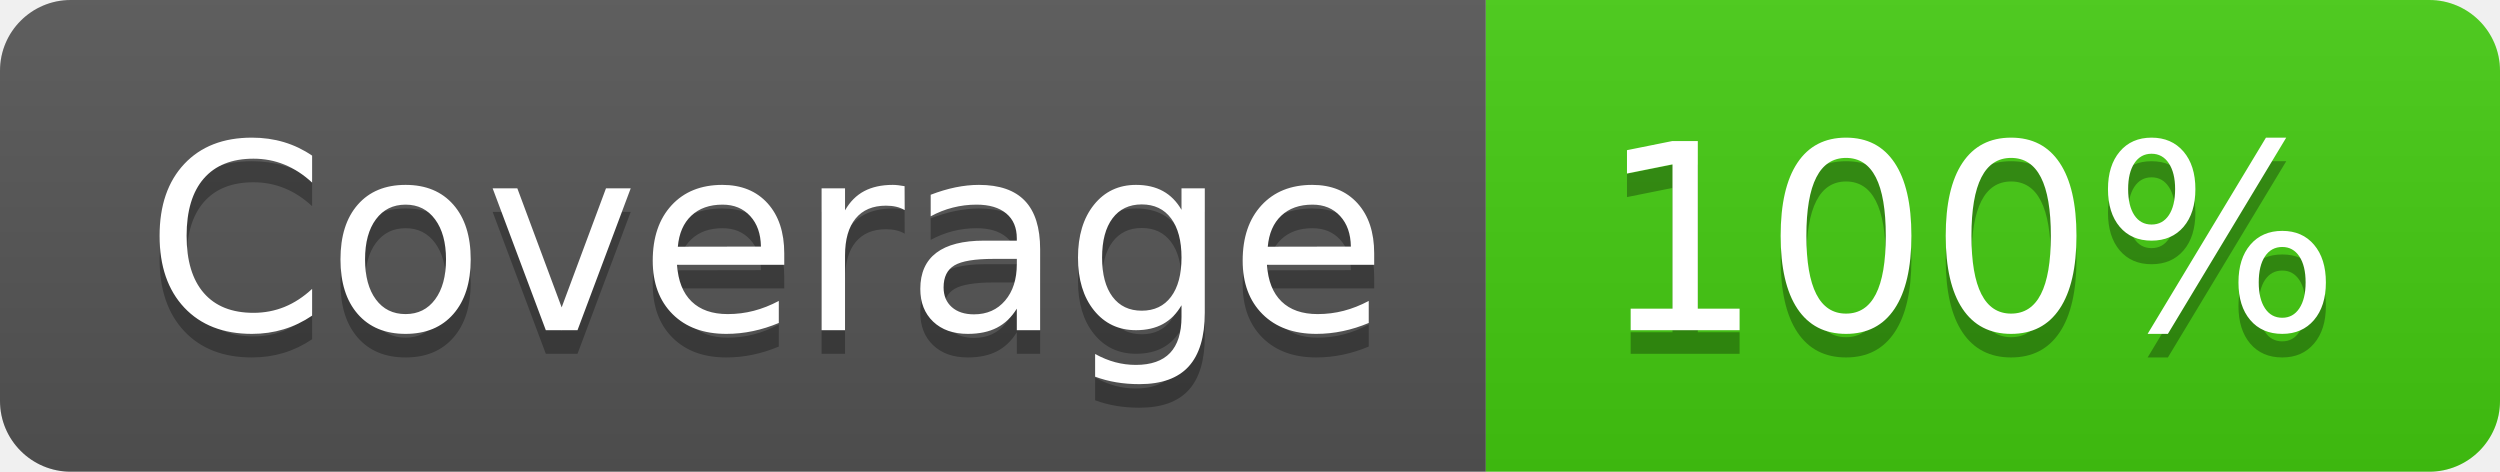
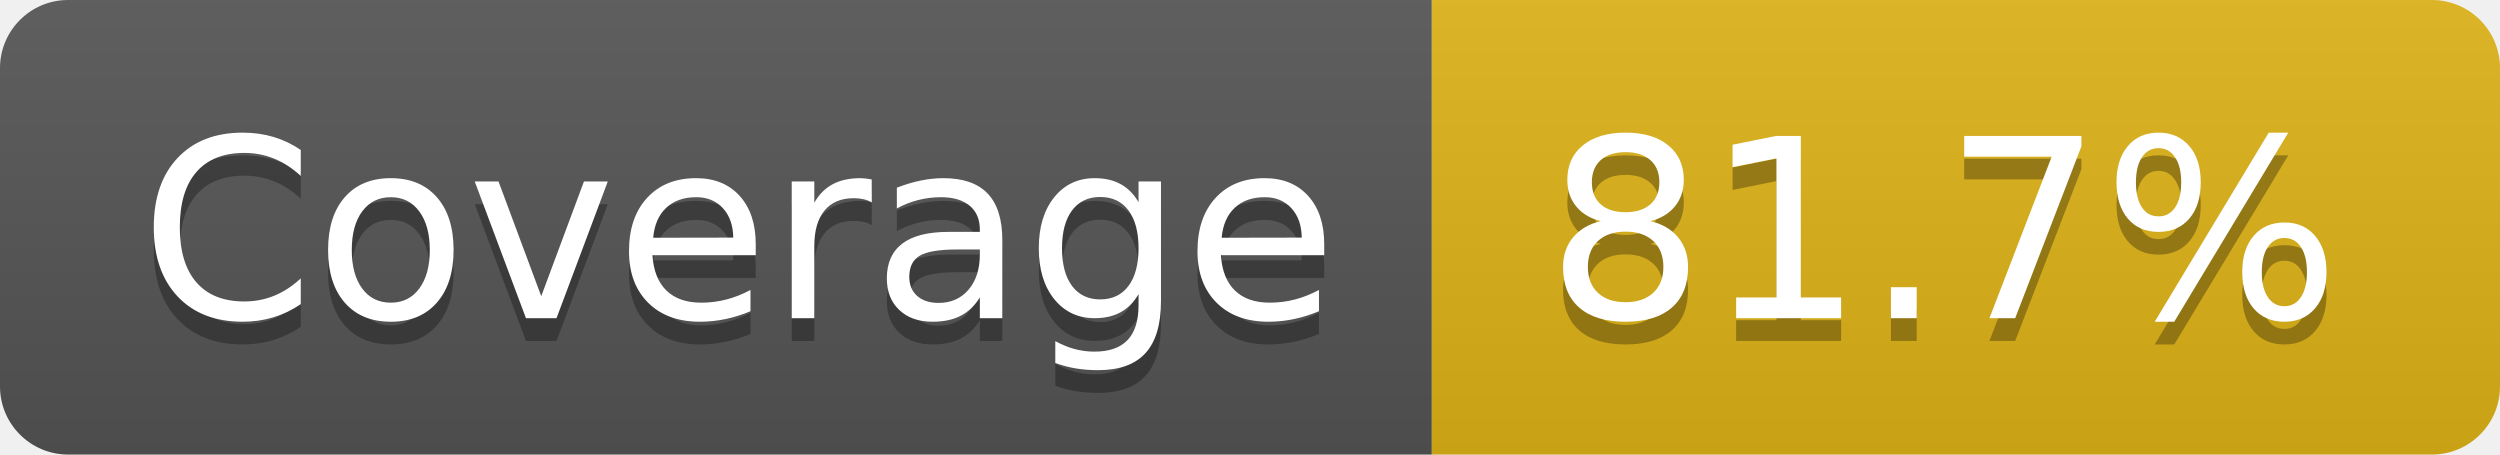
- <svg xmlns="http://www.w3.org/2000/svg" width="106" height="20" role="img" aria-label="Coverage: 100%">
+ <svg xmlns="http://www.w3.org/2000/svg" width="110" height="20" role="img" aria-label="Coverage: 81.7%">
  <linearGradient id="s" x2="0" y2="100%">
    <stop offset="0" stop-color="#bbb" stop-opacity=".1" />
    <stop offset="1" stop-opacity=".1" />
  </linearGradient>
  <clipPath id="r">
-     <rect width="106" height="20" rx="3" fill="#fff" />
+     <rect width="110" height="20" rx="3" fill="#fff" />
  </clipPath>
  <g clip-path="url(#r)">
    <rect width="63" height="20" fill="#555" />
-     <rect x="63" width="43" height="20" fill="#4c1" />
-     <rect width="106" height="20" fill="url(#s)" />
+     <rect x="63" width="47" height="20" fill="#dfb317" />
+     <rect width="110" height="20" fill="url(#s)" />
  </g>
  <g fill="#fff" text-anchor="middle" font-family="Verdana,Geneva,DejaVu Sans,sans-serif" text-rendering="geometricPrecision" font-size="110">
    <text aria-hidden="true" x="325" y="150" fill="#010101" fill-opacity=".3" transform="scale(.1)" textLength="530">Coverage</text>
    <text x="325" y="140" transform="scale(.1)" fill="#fff" textLength="530">Coverage</text>
-     <text aria-hidden="true" x="835" y="150" fill="#010101" fill-opacity=".3" transform="scale(.1)" textLength="330">100%</text>
-     <text x="835" y="140" transform="scale(.1)" fill="#fff" textLength="330">100%</text>
+     <text aria-hidden="true" x="855" y="150" fill="#010101" fill-opacity=".3" transform="scale(.1)" textLength="370">81.7%</text>
+     <text x="855" y="140" transform="scale(.1)" fill="#fff" textLength="370">81.7%</text>
  </g>
</svg>
